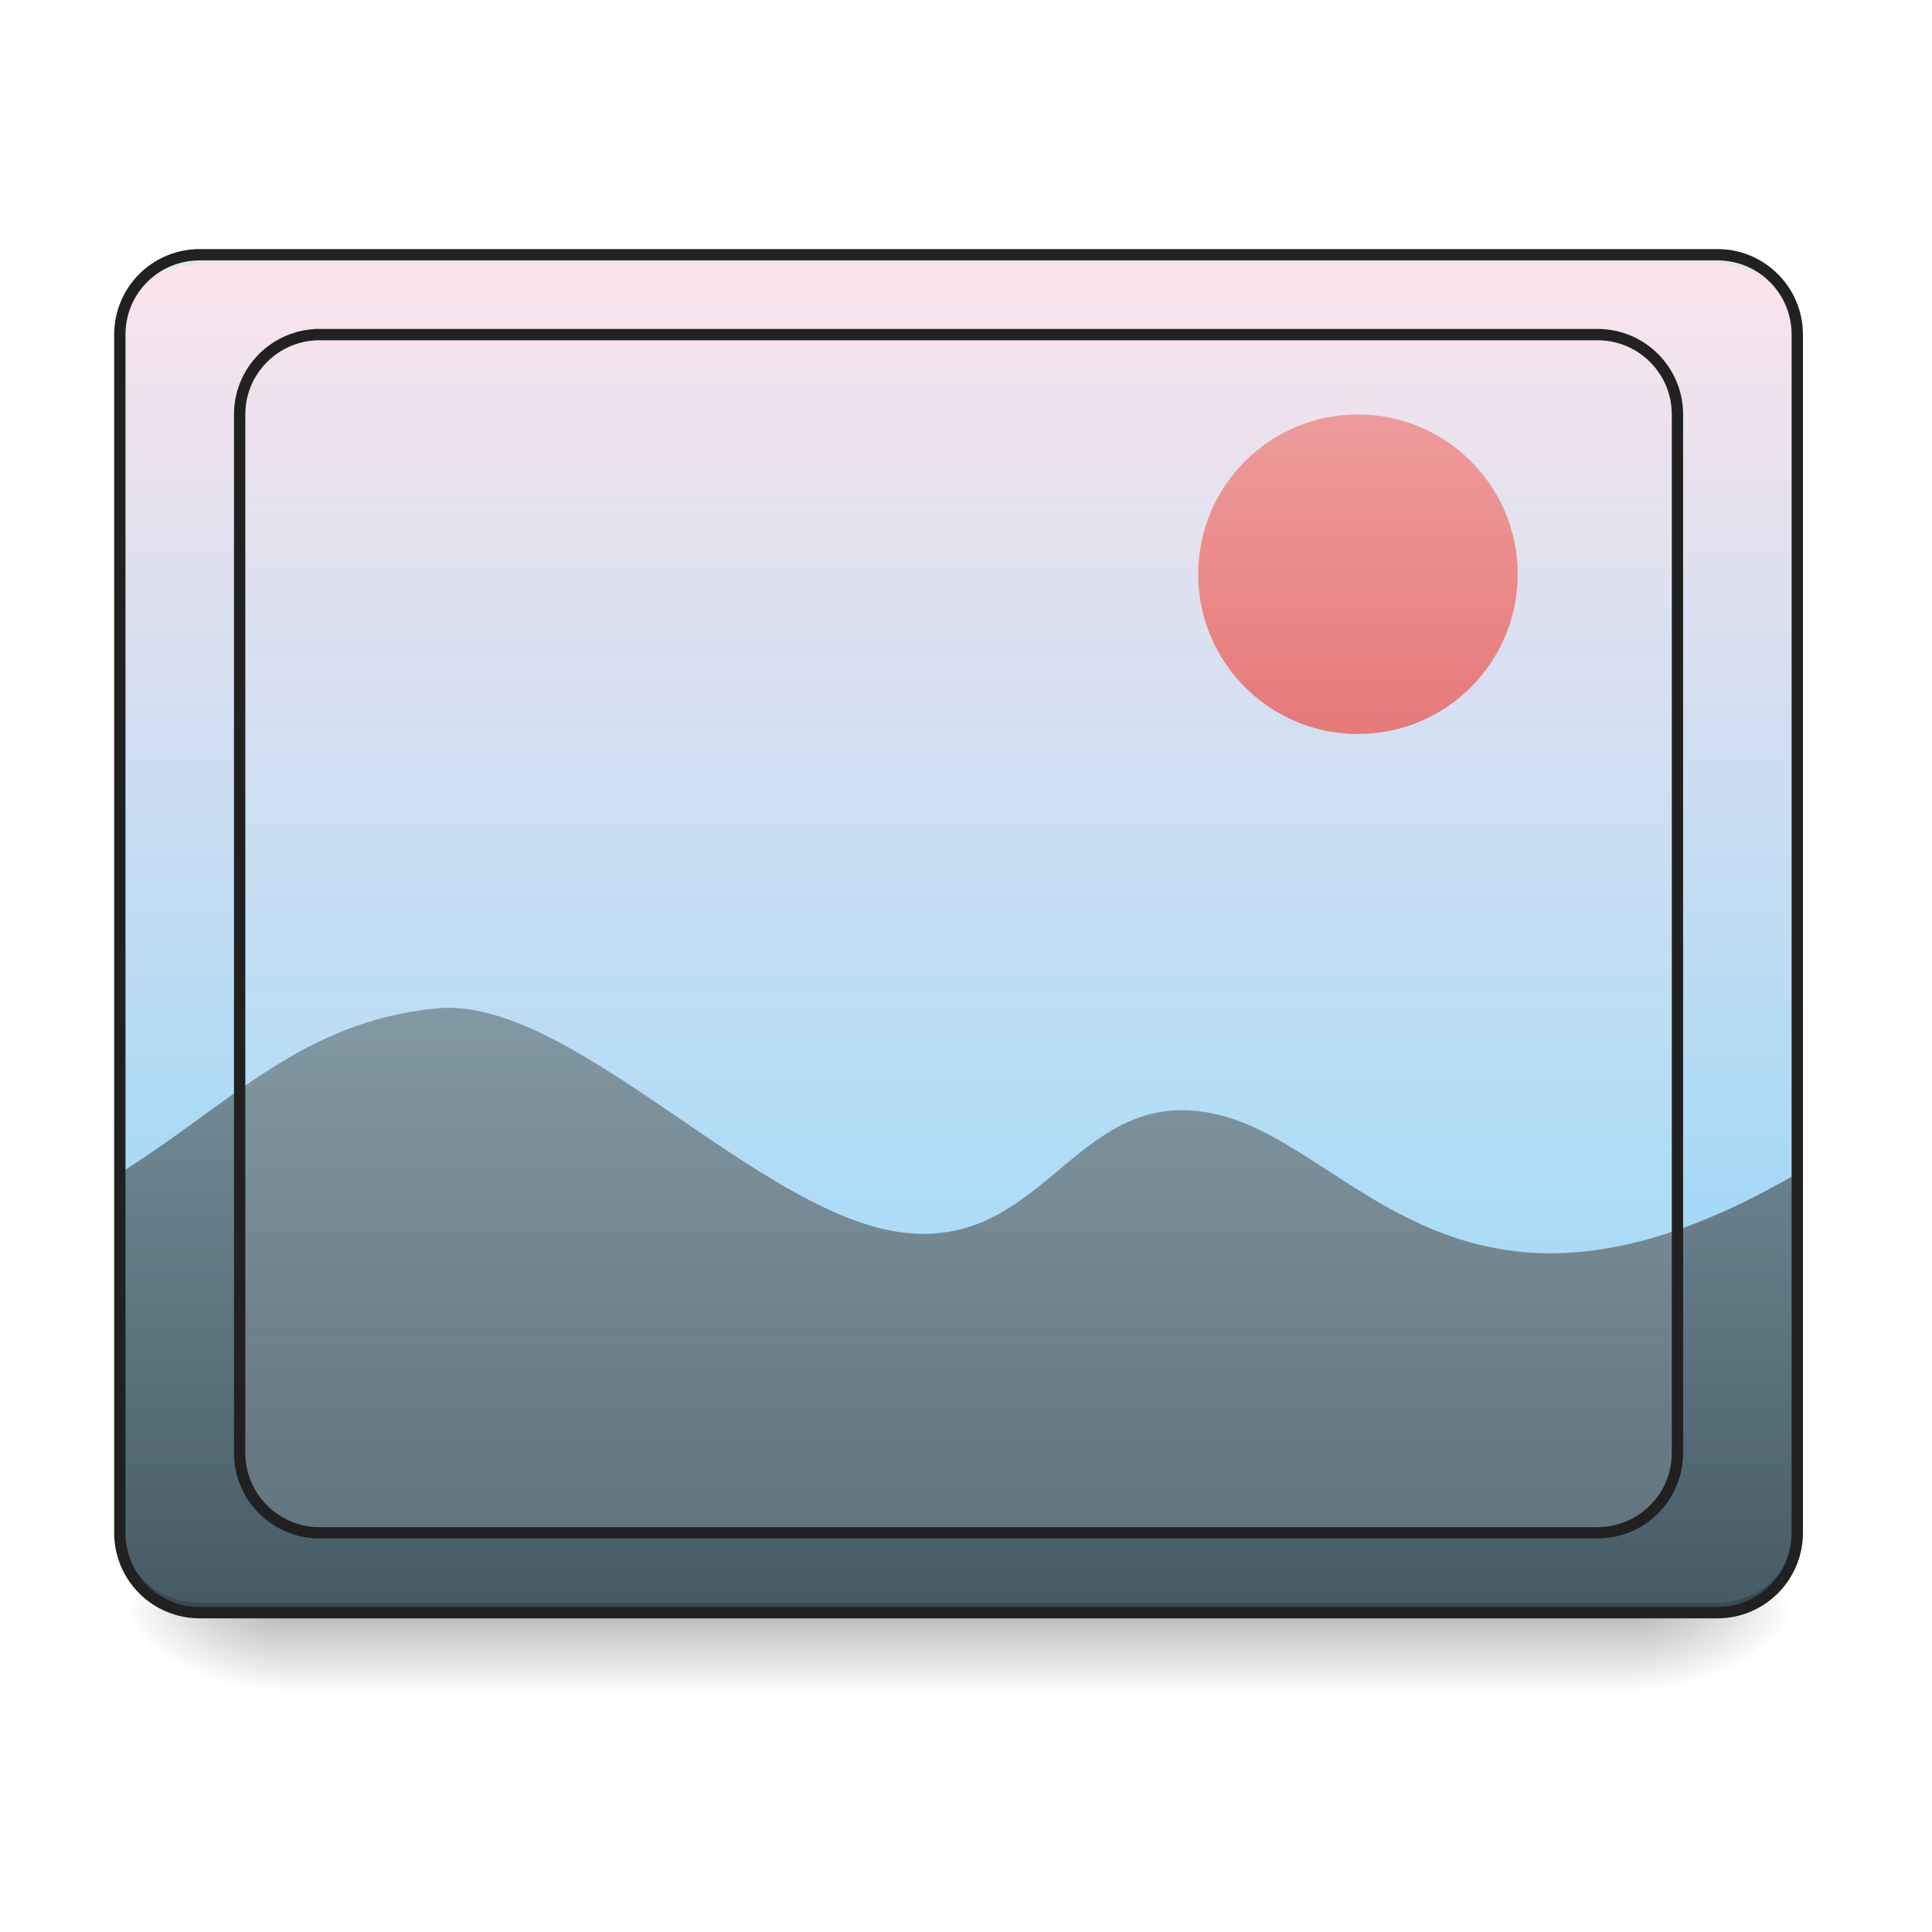
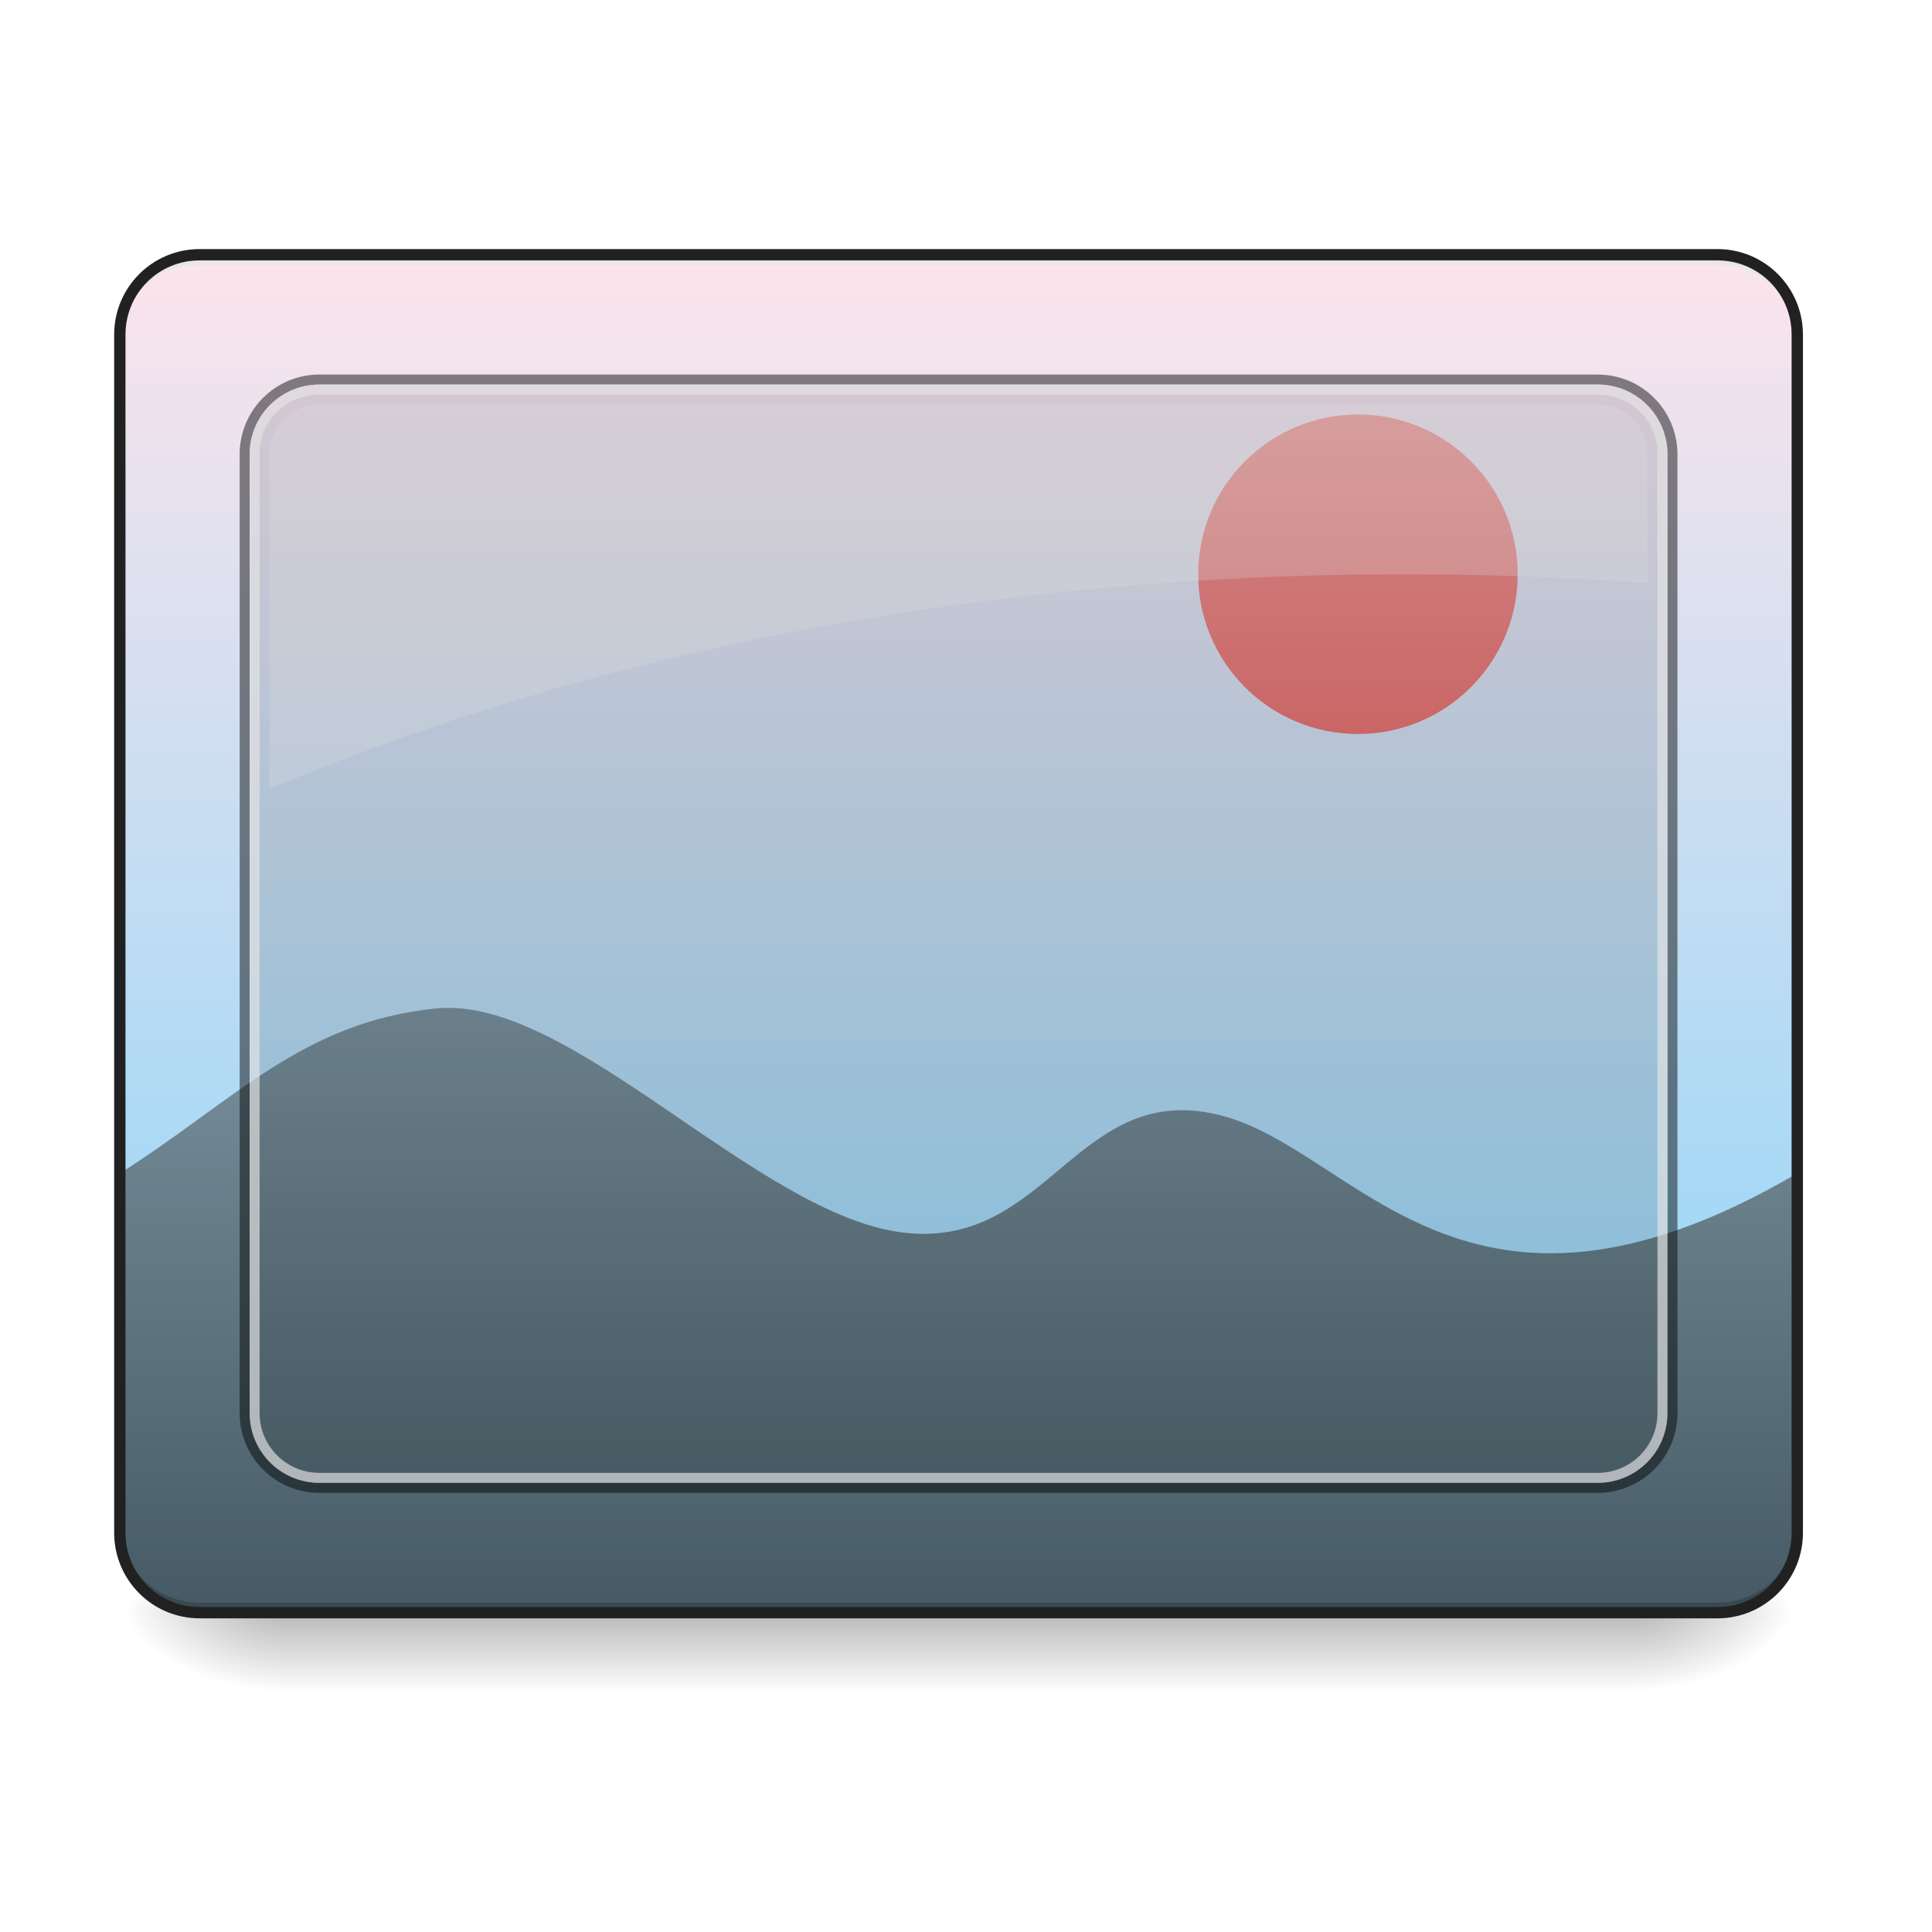
<svg xmlns="http://www.w3.org/2000/svg" width="512pt" height="512pt" viewBox="0 0 512 512" version="1.1">
  <defs>
-     <linearGradient id="linear0" gradientUnits="userSpaceOnUse" x1="254" y1="233.5" x2="254" y2="254.667" gradientTransform="matrix(1.000095,0,0,1.000095,-0.000061041,193.8519)">
+     <linearGradient id="linear0" gradientUnits="userSpaceOnUse" x1="305.955" y1="-31.877" x2="305.955" y2="-135.329" gradientTransform="matrix(1.205595,0,0,3.478593,-93.66421,538.2616)">
+       <stop offset="0" style="stop-color:rgb(50.588%,83.137%,98.039%);stop-opacity:1;" />
+       <stop offset="1" style="stop-color:rgb(98.824%,89.412%,92.549%);stop-opacity:1;" />
+     </linearGradient>
+     <linearGradient id="linear1" gradientUnits="userSpaceOnUse" x1="254" y1="233.5" x2="254" y2="254.667" gradientTransform="matrix(1.000095,0,0,1.000095,-0.000061041,193.8519)">
      <stop offset="0" style="stop-color:rgb(0%,0%,0%);stop-opacity:0.275;" />
      <stop offset="1" style="stop-color:rgb(0%,0%,0%);stop-opacity:0;" />
    </linearGradient>
    <radialGradient id="radial0" gradientUnits="userSpaceOnUse" cx="450.909" cy="189.579" fx="450.909" fy="189.579" r="21.167" gradientTransform="matrix(0.00000278673,-1.250119,-2.250215,-0.00000162462,855.259,996.3566)">
      <stop offset="0" style="stop-color:rgb(0%,0%,0%);stop-opacity:0.314;" />
      <stop offset="0.222" style="stop-color:rgb(0%,0%,0%);stop-opacity:0.275;" />
      <stop offset="1" style="stop-color:rgb(0%,0%,0%);stop-opacity:0;" />
    </radialGradient>
    <radialGradient id="radial1" gradientUnits="userSpaceOnUse" cx="450.909" cy="189.579" fx="450.909" fy="189.579" r="21.167" gradientTransform="matrix(-0.00000278673,1.250119,2.250215,0.00000162462,-347.2106,-141.6083)">
      <stop offset="0" style="stop-color:rgb(0%,0%,0%);stop-opacity:0.314;" />
      <stop offset="0.222" style="stop-color:rgb(0%,0%,0%);stop-opacity:0.275;" />
      <stop offset="1" style="stop-color:rgb(0%,0%,0%);stop-opacity:0;" />
    </radialGradient>
    <radialGradient id="radial2" gradientUnits="userSpaceOnUse" cx="450.909" cy="189.579" fx="450.909" fy="189.579" r="21.167" gradientTransform="matrix(-0.00000278673,-1.250119,2.250215,-0.00000162462,-347.2106,996.3566)">
      <stop offset="0" style="stop-color:rgb(0%,0%,0%);stop-opacity:0.314;" />
      <stop offset="0.222" style="stop-color:rgb(0%,0%,0%);stop-opacity:0.275;" />
      <stop offset="1" style="stop-color:rgb(0%,0%,0%);stop-opacity:0;" />
    </radialGradient>
    <radialGradient id="radial3" gradientUnits="userSpaceOnUse" cx="450.909" cy="189.579" fx="450.909" fy="189.579" r="21.167" gradientTransform="matrix(0.00000278673,1.250119,-2.250215,0.00000162462,855.259,-141.6083)">
      <stop offset="0" style="stop-color:rgb(0%,0%,0%);stop-opacity:0.314;" />
      <stop offset="0.222" style="stop-color:rgb(0%,0%,0%);stop-opacity:0.275;" />
      <stop offset="1" style="stop-color:rgb(0%,0%,0%);stop-opacity:0;" />
    </radialGradient>
-     <linearGradient id="linear1" gradientUnits="userSpaceOnUse" x1="305.955" y1="-31.877" x2="305.955" y2="-135.329" gradientTransform="matrix(1.205595,0,0,3.478593,-93.66421,538.2616)">
-       <stop offset="0" style="stop-color:rgb(50.588%,83.137%,98.039%);stop-opacity:1;" />
-       <stop offset="1" style="stop-color:rgb(98.824%,89.412%,92.549%);stop-opacity:1;" />
-     </linearGradient>
    <linearGradient id="linear2" gradientUnits="userSpaceOnUse" x1="960" y1="1615.118" x2="960" y2="1015.118" gradientTransform="matrix(0.264609,0,0,0.264609,0,0)">
      <stop offset="0" style="stop-color:rgb(27.059%,35.294%,39.216%);stop-opacity:1;" />
      <stop offset="1" style="stop-color:rgb(47.059%,56.471%,61.176%);stop-opacity:1;" />
    </linearGradient>
    <linearGradient id="linear3" gradientUnits="userSpaceOnUse" x1="359.833" y1="-20.5" x2="359.833" y2="-105.167" gradientTransform="matrix(1.000095,0,0,1.000095,0,215.0205)">
      <stop offset="0" style="stop-color:rgb(89.804%,45.098%,45.098%);stop-opacity:1;" />
      <stop offset="1" style="stop-color:rgb(93.725%,60.392%,60.392%);stop-opacity:1;" />
    </linearGradient>
-     <linearGradient id="linear4" gradientUnits="userSpaceOnUse" x1="254" y1="191.167" x2="254" y2="-126.333" gradientTransform="matrix(1,0,0,1,0.0000265059,0.0000126667)">
-       <stop offset="0" style="stop-color:rgb(96.078%,96.078%,96.078%);stop-opacity:0.133;" />
-       <stop offset="1" style="stop-color:rgb(98.039%,98.039%,98.039%);stop-opacity:0.004;" />
-     </linearGradient>
  </defs>
  <g id="surface1">
-     <path style=" stroke:none;fill-rule:nonzero;fill:url(#linear0);" d="M 74.09 427.375 L 433.957 427.375 L 433.957 447.953 L 74.09 447.953 Z M 74.09 427.375 " />
+     <path style=" stroke:none;fill-rule:nonzero;fill:url(#linear0);" d="M 52.922 67.508 L 455.125 67.508 C 466.816 67.508 476.297 76.984 476.297 88.676 L 476.297 406.207 C 476.297 417.898 466.816 427.375 455.125 427.375 L 52.922 427.375 C 41.23 427.375 31.754 417.898 31.754 406.207 L 31.754 88.676 C 31.754 76.984 41.23 67.508 52.922 67.508 Z M 52.922 67.508 " />
+     <path style=" stroke:none;fill-rule:nonzero;fill:url(#linear1);" d="M 74.09 427.375 L 433.957 427.375 L 433.957 447.953 L 74.09 447.953 Z M 74.09 427.375 " />
    <path style=" stroke:none;fill-rule:nonzero;fill:url(#radial0);" d="M 433.957 427.375 L 476.297 427.375 L 476.297 406.207 L 433.957 406.207 Z M 433.957 427.375 " />
    <path style=" stroke:none;fill-rule:nonzero;fill:url(#radial1);" d="M 74.09 427.375 L 31.754 427.375 L 31.754 448.543 L 74.09 448.543 Z M 74.09 427.375 " />
    <path style=" stroke:none;fill-rule:nonzero;fill:url(#radial2);" d="M 74.09 427.375 L 31.754 427.375 L 31.754 406.207 L 74.09 406.207 Z M 74.09 427.375 " />
    <path style=" stroke:none;fill-rule:nonzero;fill:url(#radial3);" d="M 433.957 427.375 L 476.297 427.375 L 476.297 448.543 L 433.957 448.543 Z M 433.957 427.375 " />
-     <path style=" stroke:none;fill-rule:nonzero;fill:url(#linear1);" d="M 52.922 67.508 L 455.125 67.508 C 466.816 67.508 476.297 76.984 476.297 88.676 L 476.297 406.207 C 476.297 417.898 466.816 427.375 455.125 427.375 L 52.922 427.375 C 41.23 427.375 31.754 417.898 31.754 406.207 L 31.754 88.676 C 31.754 76.984 41.23 67.508 52.922 67.508 Z M 52.922 67.508 " />
    <path style=" stroke:none;fill-rule:nonzero;fill:url(#linear2);" d="M 31.754 310.945 L 31.754 406.207 C 31.754 417.934 41.195 427.375 52.922 427.375 L 455.125 427.375 C 466.855 427.375 476.297 417.934 476.297 406.207 L 476.297 310.945 C 388.293 362.449 359.73 305.07 323.836 295.664 C 285.434 285.602 278.094 331.305 239.336 326.645 C 200.582 321.984 151.211 263.594 115.508 267.25 C 79.809 270.91 61.832 291.977 31.754 310.945 Z M 31.754 310.945 " />
    <path style=" stroke:none;fill-rule:nonzero;fill:rgb(0%,0%,0%);fill-opacity:0.196;" d="M 52.922 427.375 C 41.195 427.375 31.754 417.934 31.754 406.207 L 31.754 403.559 C 31.754 415.285 41.195 424.727 52.922 424.727 L 455.125 424.727 C 466.855 424.727 476.297 415.285 476.297 403.559 L 476.297 406.207 C 476.297 417.934 466.855 427.375 455.125 427.375 Z M 52.922 427.375 " />
    <path style=" stroke:none;fill-rule:nonzero;fill:rgb(90.196%,90.196%,90.196%);fill-opacity:0.937;" d="M 52.922 67.508 C 41.195 67.508 31.754 76.949 31.754 88.676 L 31.754 91.32 C 31.754 79.594 41.195 70.129 52.922 70.152 L 455.125 70.152 C 466.855 70.129 476.297 79.594 476.297 91.32 L 476.297 88.676 C 476.297 76.949 466.855 67.508 455.125 67.508 Z M 52.922 67.508 " />
    <path style=" stroke:none;fill-rule:nonzero;fill:rgb(12.941%,12.941%,12.941%);fill-opacity:1;" d="M 52.922 66.008 C 40.387 66.008 30.254 76.141 30.254 88.676 L 30.254 406.203 C 30.254 418.738 40.387 428.875 52.922 428.875 L 455.129 428.875 C 467.66 428.875 477.797 418.738 477.797 406.203 L 477.797 88.676 C 477.797 76.141 467.66 66.008 455.129 66.008 Z M 52.922 69.008 L 455.129 69.008 C 466.051 69.008 474.797 77.754 474.797 88.676 L 474.797 406.203 C 474.797 417.129 466.051 425.875 455.129 425.875 L 52.922 425.875 C 42 425.875 33.254 417.129 33.254 406.203 L 33.254 88.676 C 33.254 77.754 42 69.008 52.922 69.008 Z M 52.922 69.008 " />
    <path style=" stroke:none;fill-rule:nonzero;fill:url(#linear3);" d="M 359.867 109.844 C 383.25 109.844 402.203 128.801 402.203 152.18 C 402.203 175.562 383.25 194.52 359.867 194.52 C 336.484 194.52 317.531 175.562 317.531 152.18 C 317.531 128.801 336.484 109.844 359.867 109.844 Z M 359.867 109.844 " />
-     <path style="fill-rule:nonzero;fill:url(#linear4);stroke-width:3;stroke-linecap:square;stroke-linejoin:bevel;stroke:rgb(12.941%,12.941%,12.941%);stroke-opacity:1;stroke-miterlimit:4;" d="M 84.668 -126.333 L 423.335 -126.333 C 435.025 -126.333 444.501 -116.857 444.501 -105.167 L 444.501 169.998 C 444.501 181.689 435.025 191.168 423.335 191.168 L 84.668 191.168 C 72.977 191.168 63.502 181.689 63.502 169.998 L 63.502 -105.167 C 63.502 -116.857 72.977 -126.333 84.668 -126.333 Z M 84.668 -126.333 " transform="matrix(1.000095,0,0,1.000095,0,215.0205)" />
+     <path style=" stroke:none;fill-rule:nonzero;fill:rgb(0%,0%,0%);fill-opacity:0.118;" d="M 84.676 104.551 L 423.375 104.551 C 432.141 104.551 439.25 111.387 439.25 119.816 L 439.25 375.066 C 439.25 383.496 432.141 390.328 423.375 390.328 L 84.676 390.328 C 75.906 390.328 68.797 383.496 68.797 375.066 L 68.797 119.816 C 68.797 111.387 75.906 104.551 84.676 104.551 Z M 84.676 104.551 " />
+     <path style=" stroke:none;fill-rule:nonzero;fill:rgb(0%,0%,0%);fill-opacity:0.471;" d="M 84.676 99.258 C 72.949 99.258 63.508 108.699 63.508 120.43 L 63.508 374.453 C 63.508 386.18 72.949 395.621 84.676 395.621 L 423.375 395.621 C 435.102 395.621 444.543 386.18 444.543 374.453 L 444.543 120.43 C 444.543 108.699 435.102 99.258 423.375 99.258 Z M 84.676 101.906 L 423.375 101.906 C 433.637 101.906 441.895 110.168 441.895 120.43 L 441.895 374.453 C 441.895 384.715 433.637 392.977 423.375 392.977 L 84.676 392.977 C 74.414 392.977 66.152 384.715 66.152 374.453 L 66.152 120.43 C 66.152 110.168 74.414 101.906 84.676 101.906 Z M 84.676 101.906 " />
+     <path style=" stroke:none;fill-rule:nonzero;fill:rgb(84.314%,84.314%,84.314%);fill-opacity:0.706;" d="M 84.676 101.906 C 74.414 101.906 66.152 110.168 66.152 120.43 L 66.152 374.453 C 66.152 384.715 74.414 392.977 84.676 392.977 L 423.375 392.977 C 433.637 392.977 441.895 384.715 441.895 374.453 L 441.895 120.43 C 441.895 110.168 433.637 101.906 423.375 101.906 Z M 84.676 104.551 L 423.375 104.551 C 432.168 104.551 439.25 111.633 439.25 120.43 L 439.25 374.453 C 439.25 383.246 432.168 390.328 423.375 390.328 L 84.676 390.328 C 75.879 390.328 68.797 383.246 68.797 374.453 L 68.797 120.43 C 68.797 111.633 75.879 104.551 84.676 104.551 Z M 84.676 104.551 " />
+     <path style=" stroke:none;fill-rule:nonzero;fill:rgb(89.02%,89.02%,89.02%);fill-opacity:0.235;" d="M 84.676 107.199 C 77.344 107.199 71.445 113.098 71.445 120.43 L 71.445 209.105 C 156.055 173.246 259.793 152.18 372.125 152.18 C 393.969 152.18 415.484 152.98 436.605 154.527 L 436.605 120.43 C 436.605 113.098 430.703 107.199 423.375 107.199 Z M 84.676 107.199 " />
  </g>
</svg>
